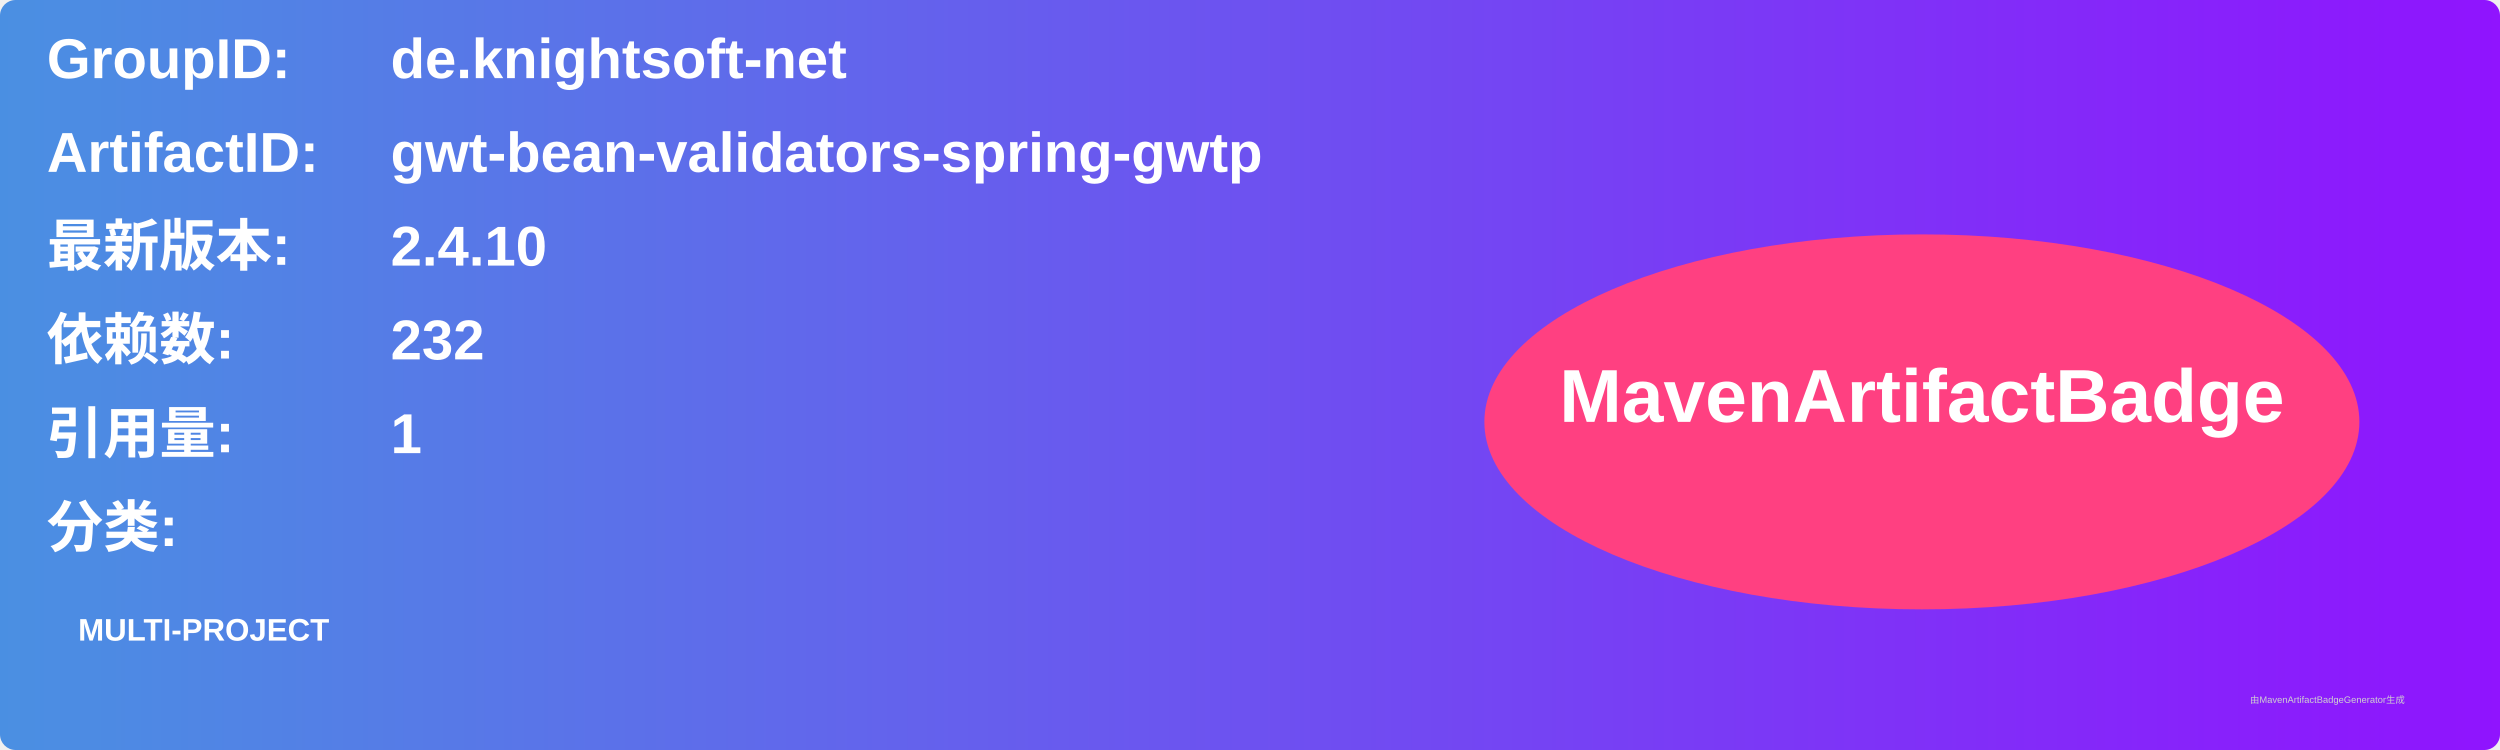
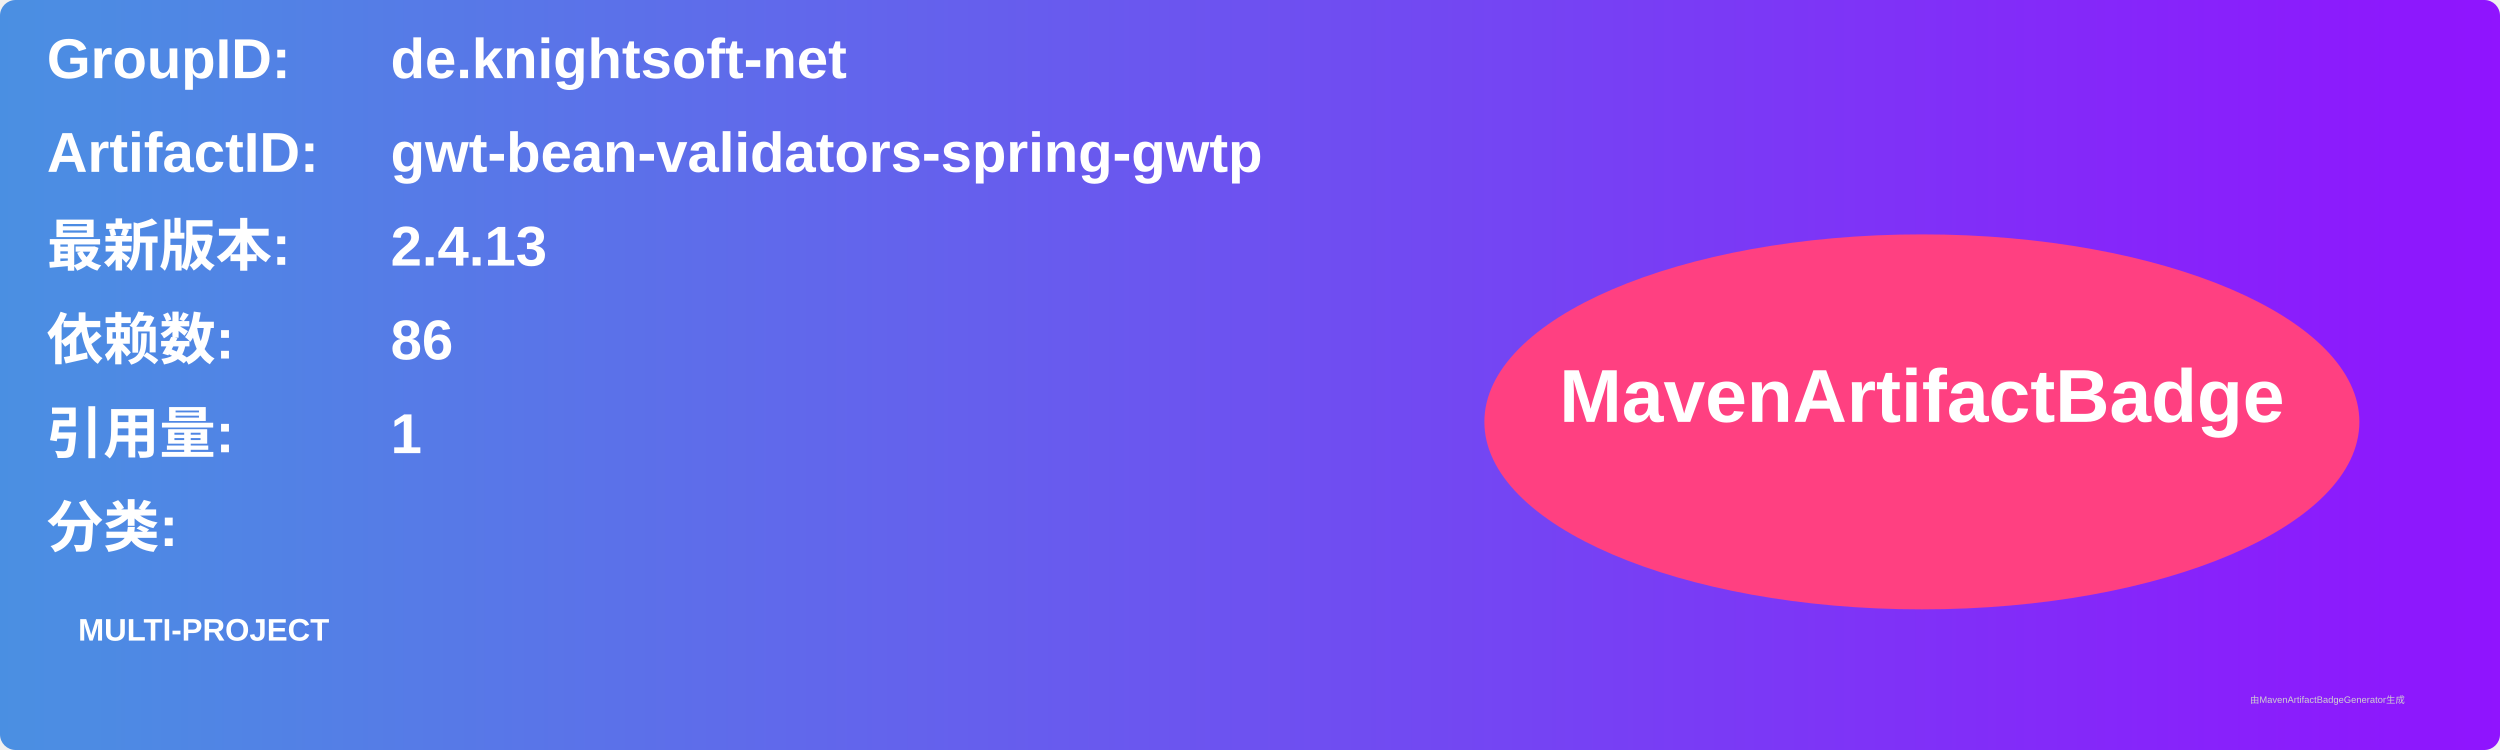
<svg xmlns="http://www.w3.org/2000/svg" width="800" height="240" viewBox="0 0 800 240">
  <linearGradient id="grad" x1="0%" y1="0%" x2="100%" y2="0%">
    <stop offset="0%" stop-color="#4a90e2" />
    <stop offset="100%" stop-color="#9013fe" />
  </linearGradient>
  <rect width="100%" height="100%" rx="5" ry="5" fill="url(#grad)" />
  <g transform="translate(15, 15)">
    <text x="0" y="10" font-family="Arial" font-size="18" fill="white" font-weight="bold" width="260">GroupID:</text>
    <text x="110" y="10" font-family="Arial" font-size="18" fill="white" font-weight="bold" width="460">de.knightsoft-net</text>
    <text x="0" y="40" font-family="Arial" font-size="18" fill="white" font-weight="bold" width="260">ArtifactID:</text>
    <text x="110" y="40" font-family="Arial" font-size="18" fill="white" font-weight="bold" width="460">gwt-bean-validators-spring-gwtp</text>
    <text x="0" y="70" font-family="Arial" font-size="18" fill="white" font-weight="bold">最新版本:</text>
    <text x="110" y="70" font-family="Arial" font-size="18" fill="white" font-weight="bold">
-       <tspan font-weight="bold">2.4.10</tspan>
+       <tspan font-weight="bold">2.4.13</tspan>
    </text>
    <text x="0" y="100" font-family="Arial" font-size="18" fill="white" font-weight="bold">依赖数: </text>
    <text x="110" y="100" font-family="Arial" font-size="18" fill="white">
-       <tspan font-weight="bold">232</tspan>
+       <tspan font-weight="bold">86</tspan>
    </text>
    <text x="0" y="130" font-family="Arial" font-size="18" fill="white" font-weight="bold">引用量: </text>
    <text x="110" y="130" font-family="Arial" font-size="18" fill="white">
      <tspan font-weight="bold">1</tspan>
    </text>
    <text x="0" y="160" font-family="Arial" font-size="18" fill="white" font-weight="bold">分类:</text>
    <text x="10" y="190" font-family="Arial" font-size="10" fill="white">
      <tspan font-weight="bold">MULTI-PROJECT</tspan>
    </text>
    <ellipse cx="600" cy="120" rx="140" ry="60" fill="#ff4081" />
    <text x="600" y="120" text-anchor="middle" font-family="Arial" font-size="24" fill="white" font-weight="bold">MavenArtifactBadge</text>
  </g>
  <text x="720" y="225" font-family="Arial" font-size="3" fill="#d0d0d0">由MavenArtifactBadgeGenerator生成</text>
</svg>
